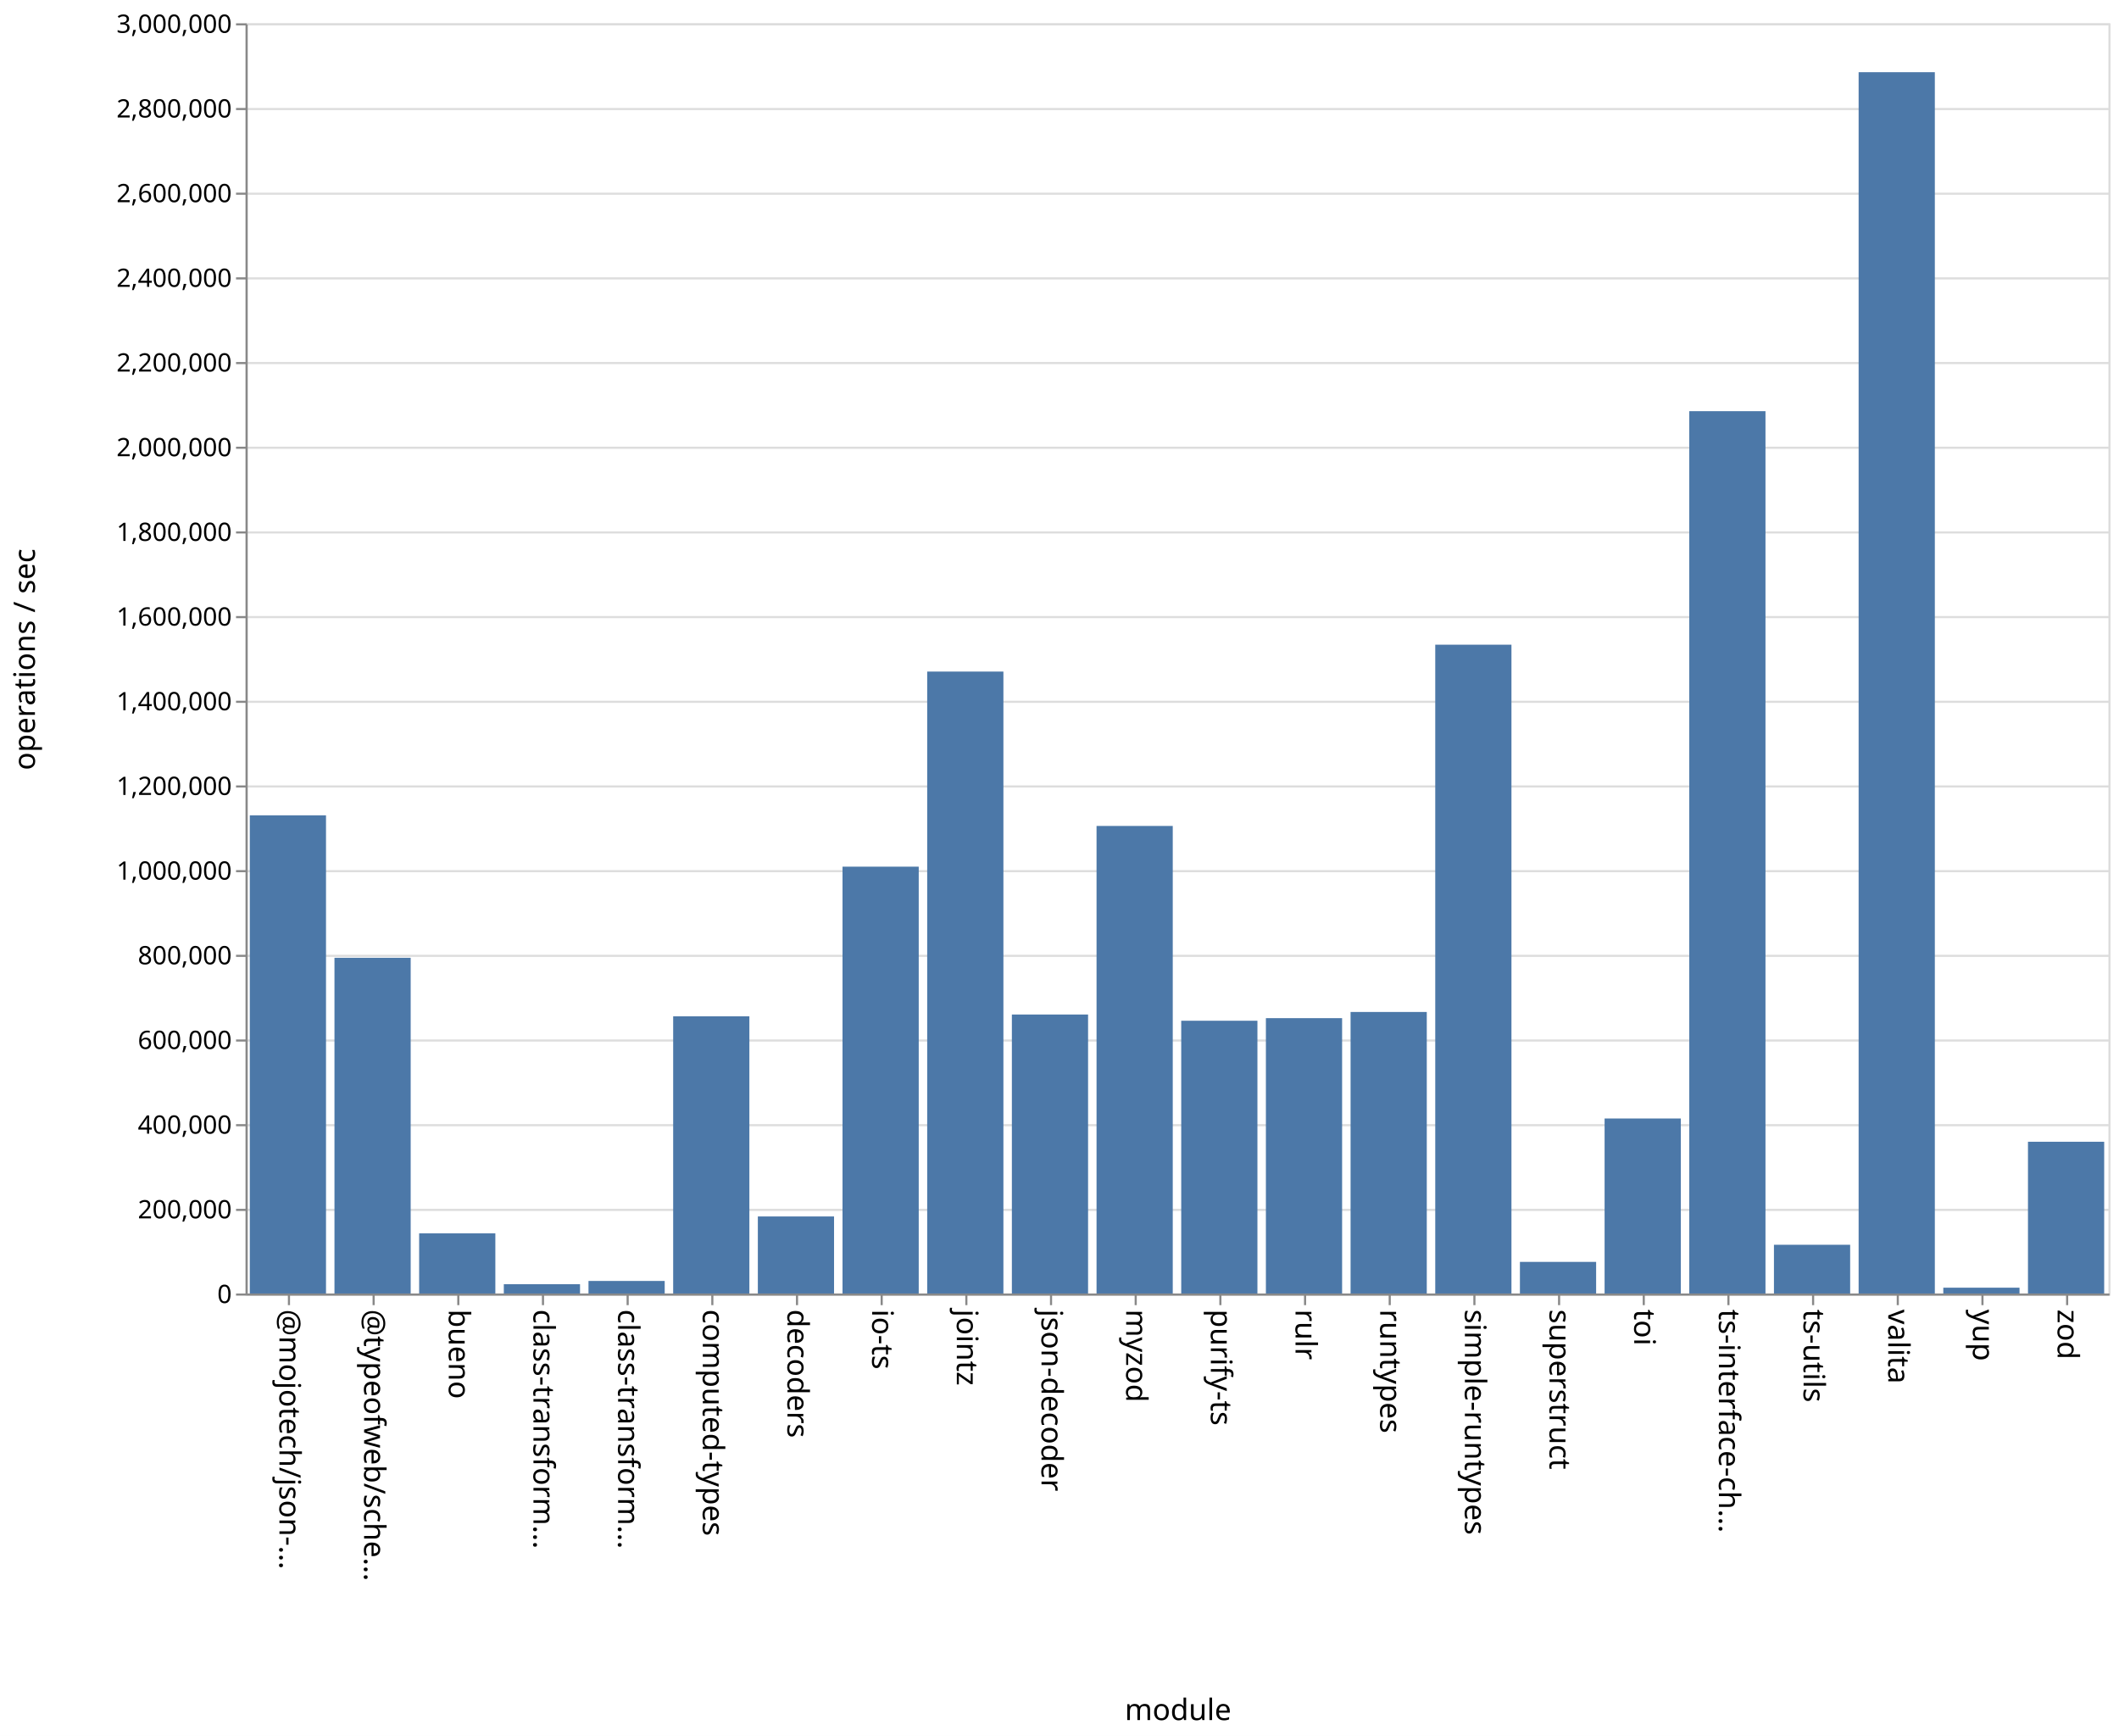
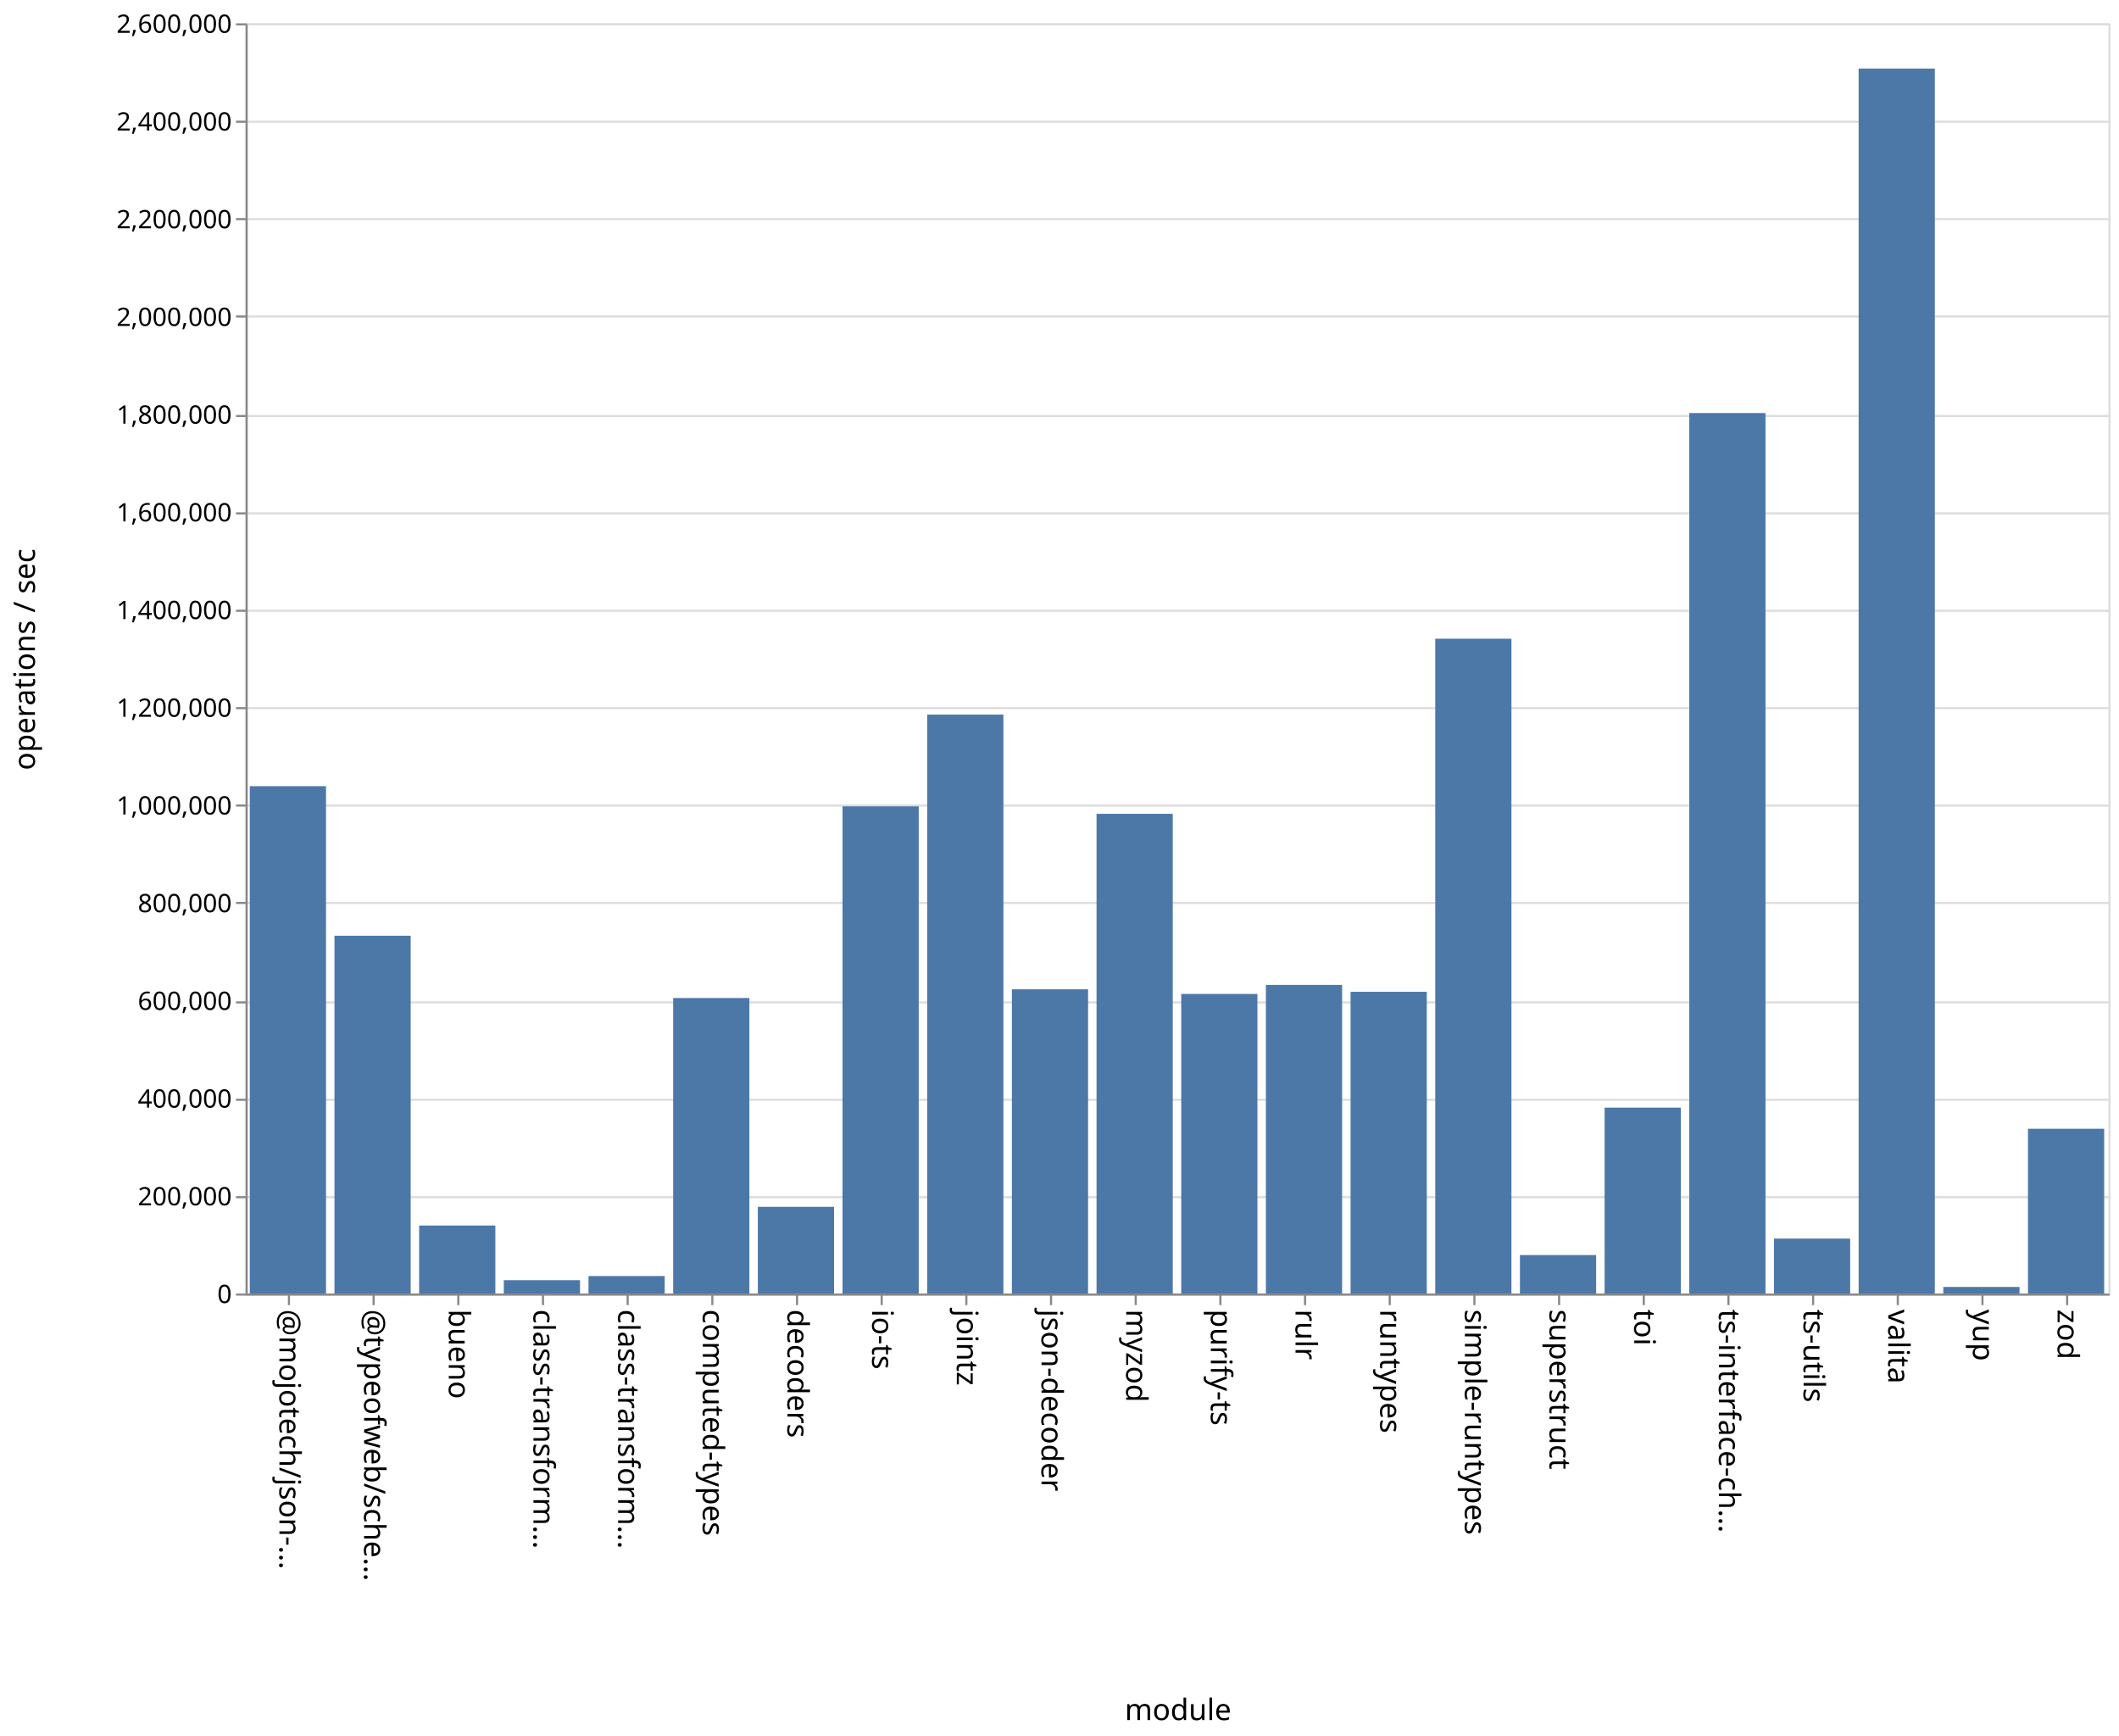
<svg xmlns="http://www.w3.org/2000/svg" class="marks" width="1001" height="820">
  <path fill="#fff" d="M0 0h1001v820H0z" />
  <g class="mark-group role-frame root" aria-roledescription="group mark container" fill="none" stroke-miterlimit="10">
    <path class="background" aria-hidden="true" d="M116.5 11.5h880v600h-880Z" stroke="#ddd" />
-     <g class="mark-group role-axis" aria-roledescription="axis" aria-label="Y-axis for a linear scale with values from 0 to 3,000,000">
+     <g class="mark-group role-axis" aria-roledescription="axis" aria-label="Y-axis for a linear scale with values from 0 to 2,600,000">
      <path class="background" aria-hidden="true" d="M116.5 11.5Z" pointer-events="none" />
      <g class="mark-rule role-axis-grid" pointer-events="none" stroke="#ddd">
-         <path d="M116.5 611.5h880M116.5 571.5h880M116.5 531.5h880M116.5 491.5h880M116.5 451.5h880M116.5 411.5h880M116.5 371.5h880M116.5 331.5h880M116.5 291.5h880M116.5 251.5h880M116.5 211.5h880M116.5 171.5h880M116.5 131.5h880M116.5 91.5h880M116.5 51.5h880M116.5 11.5h880" />
+         <path d="M116.5 611.5h880M116.5 565.5h880M116.5 519.5h880M116.5 473.5h880M116.5 426.5h880M116.5 380.5h880M116.5 334.5h880M116.5 288.5h880M116.5 242.5h880M116.5 196.5h880M116.5 149.5h880M116.5 103.5h880M116.5 57.5h880M116.5 11.5h880" />
      </g>
    </g>
    <g pointer-events="none" class="mark-group role-axis" aria-roledescription="axis" aria-label="X-axis titled 'module' for a discrete scale with 22 values: @mojotech/json-type-validation, @typeofweb/schema, bueno, class-transformer-validator-async, class-transformer-validator-sync, ending with zod">
      <path class="background" aria-hidden="true" d="M116.5 611.5Z" />
      <g class="mark-rule role-axis-tick" stroke="#888">
        <path d="M136.5 611.5v5M176.5 611.5v5M216.5 611.5v5M256.5 611.5v5M296.5 611.5v5M336.5 611.5v5M376.5 611.5v5M416.5 611.5v5M456.5 611.5v5M496.5 611.5v5M536.5 611.5v5M576.5 611.5v5M616.5 611.5v5M656.5 611.5v5M696.5 611.5v5M736.5 611.5v5M776.5 611.5v5M816.5 611.5v5M856.5 611.5v5M896.5 611.5v5M936.5 611.5v5M976.5 611.5v5" />
      </g>
      <g class="mark-text role-axis-label" font-family="sans-serif" font-size="14" fill="#000">
        <text transform="rotate(90 -243.25 375.25)">@mojotech/json-…</text>
        <text transform="rotate(90 -223.25 395.25)">@typeofweb/sche…</text>
        <text transform="rotate(90 -203.25 415.25)">bueno</text>
        <text transform="rotate(90 -183.25 435.25)">class-transform…</text>
        <text transform="rotate(90 -163.25 455.25)">class-transform…</text>
        <text transform="rotate(90 -143.25 475.25)">computed-types</text>
        <text transform="rotate(90 -123.25 495.25)">decoders</text>
        <text transform="rotate(90 -103.25 515.25)">io-ts</text>
        <text transform="rotate(90 -83.25 535.25)">jointz</text>
        <text transform="rotate(90 -63.25 555.25)">json-decoder</text>
        <text transform="rotate(90 -43.25 575.25)">myzod</text>
        <text transform="rotate(90 -23.25 595.25)">purify-ts</text>
        <text transform="rotate(90 -3.25 615.25)">rulr</text>
        <text transform="rotate(90 16.75 635.25)">runtypes</text>
        <text transform="rotate(90 36.75 655.25)">simple-runtypes</text>
        <text transform="rotate(90 56.75 675.25)">superstruct</text>
        <text transform="rotate(90 76.75 695.25)">toi</text>
        <text transform="rotate(90 96.75 715.25)">ts-interface-ch…</text>
        <text transform="rotate(90 116.75 735.25)">ts-utils</text>
        <text transform="rotate(90 136.75 755.25)">valita</text>
        <text transform="rotate(90 156.75 775.25)">yup</text>
        <text transform="rotate(90 176.75 795.25)">zod</text>
      </g>
      <path stroke="#888" d="M116.5 611.5h880" class="mark-rule role-axis-domain" />
      <text text-anchor="middle" transform="translate(556.5 812.5)" font-family="sans-serif" font-size="14" fill="#000" class="mark-text role-axis-title">module</text>
    </g>
-     <g pointer-events="none" class="mark-group role-axis" aria-roledescription="axis" aria-label="Y-axis titled 'operations / sec' for a linear scale with values from 0 to 3,000,000">
+     <g pointer-events="none" class="mark-group role-axis" aria-roledescription="axis" aria-label="Y-axis titled 'operations / sec' for a linear scale with values from 0 to 2,600,000">
      <path class="background" aria-hidden="true" d="M116.5 11.5Z" />
      <g class="mark-rule role-axis-tick" stroke="#888">
-         <path d="M116.5 611.5h-5M116.5 571.5h-5M116.5 531.5h-5M116.5 491.5h-5M116.5 451.5h-5M116.5 411.5h-5M116.5 371.5h-5M116.5 331.5h-5M116.5 291.5h-5M116.5 251.5h-5M116.5 211.5h-5M116.5 171.5h-5M116.5 131.5h-5M116.5 91.5h-5M116.5 51.5h-5M116.5 11.5h-5" />
+         <path d="M116.5 611.5h-5M116.5 565.5h-5M116.5 519.5h-5M116.5 473.5h-5M116.5 426.5h-5M116.5 380.5h-5M116.5 334.5h-5M116.5 288.5h-5M116.5 242.5h-5M116.5 196.5h-5M116.5 149.5h-5M116.5 103.5h-5M116.5 57.5h-5M116.5 11.5h-5" />
      </g>
      <g class="mark-text role-axis-label" text-anchor="end" font-family="sans-serif" font-size="12" fill="#000">
        <text transform="translate(109.5 615.5)">0</text>
-         <text transform="translate(109.5 575.5)">200,000</text>
-         <text transform="translate(109.5 535.5)">400,000</text>
-         <text transform="translate(109.5 495.5)">600,000</text>
-         <text transform="translate(109.5 455.5)">800,000</text>
-         <text transform="translate(109.5 415.5)">1,000,000</text>
-         <text transform="translate(109.5 375.5)">1,200,000</text>
-         <text transform="translate(109.5 335.5)">1,400,000</text>
-         <text transform="translate(109.5 295.5)">1,600,000</text>
-         <text transform="translate(109.5 255.5)">1,800,000</text>
-         <text transform="translate(109.5 215.5)">2,000,000</text>
-         <text transform="translate(109.5 175.5)">2,200,000</text>
-         <text transform="translate(109.5 135.5)">2,400,000</text>
-         <text transform="translate(109.5 95.5)">2,600,000</text>
-         <text transform="translate(109.5 55.5)">2,800,000</text>
-         <text transform="translate(109.5 15.5)">3,000,000</text>
+         <text transform="translate(109.5 569.346)">200,000</text>
+         <text transform="translate(109.5 523.192)">400,000</text>
+         <text transform="translate(109.5 477.038)">600,000</text>
+         <text transform="translate(109.5 430.885)">800,000</text>
+         <text transform="translate(109.5 384.73)">1,000,000</text>
+         <text transform="translate(109.5 338.577)">1,200,000</text>
+         <text transform="translate(109.5 292.423)">1,400,000</text>
+         <text transform="translate(109.5 246.27)">1,600,000</text>
+         <text transform="translate(109.5 200.115)">1,800,000</text>
+         <text transform="translate(109.5 153.962)">2,000,000</text>
+         <text transform="translate(109.5 107.808)">2,200,000</text>
+         <text transform="translate(109.5 61.654)">2,400,000</text>
+         <text transform="translate(109.5 15.5)">2,600,000</text>
      </g>
      <path stroke="#888" d="M116.5 611.5v-600" class="mark-rule role-axis-domain" />
      <text text-anchor="middle" transform="rotate(-90 164 147.5)" font-family="sans-serif" font-size="14" fill="#000" class="mark-text role-axis-title">operations / sec</text>
    </g>
    <g class="mark-rect role-mark marks" aria-roledescription="rect mark container" fill="#4c78a8">
-       <path d="M198 582.593h36V611h-36ZM238 606.614h36V611h-36ZM278 605.071h36V611h-36ZM318 480.064h36V611h-36ZM358 574.608h36V611h-36ZM398 409.377h36V611h-36ZM438 317.225h36V611h-36ZM478 479.217h36V611h-36ZM118 385.125h36V611h-36ZM518 390.144h36V611h-36ZM558 482.159h36V611h-36ZM598 480.936h36V611h-36ZM638 478.019h36V611h-36ZM678 304.528h36V611h-36ZM718 596.068h36V611h-36ZM758 528.332h36V611h-36ZM798 194.23h36V611h-36ZM838 587.98h36V611h-36ZM158 452.417h36V611h-36ZM878 34.101h36V611h-36ZM918 608.254h36V611h-36ZM958 539.318h36V611h-36Z" />
+       <path d="M198 578.889h36V611h-36ZM238 604.714h36V611h-36ZM278 602.75h36V611h-36ZM318 471.42h36V611h-36ZM358 570.06h36V611h-36ZM398 380.885h36V611h-36ZM438 337.55h36V611h-36ZM478 467.31h36V611h-36ZM118 371.35h36V611h-36ZM518 384.417h36V611h-36ZM558 469.502h36V611h-36ZM598 465.227h36V611h-36ZM638 468.483h36V611h-36ZM678 301.703h36V611h-36ZM718 592.833h36V611h-36ZM758 523.202h36V611h-36ZM798 195.11h36V611h-36ZM838 585.056h36V611h-36ZM158 442.001h36V611h-36ZM878 32.387h36V611h-36ZM918 607.897h36V611h-36ZM958 533.18h36V611h-36Z" />
    </g>
  </g>
</svg>
